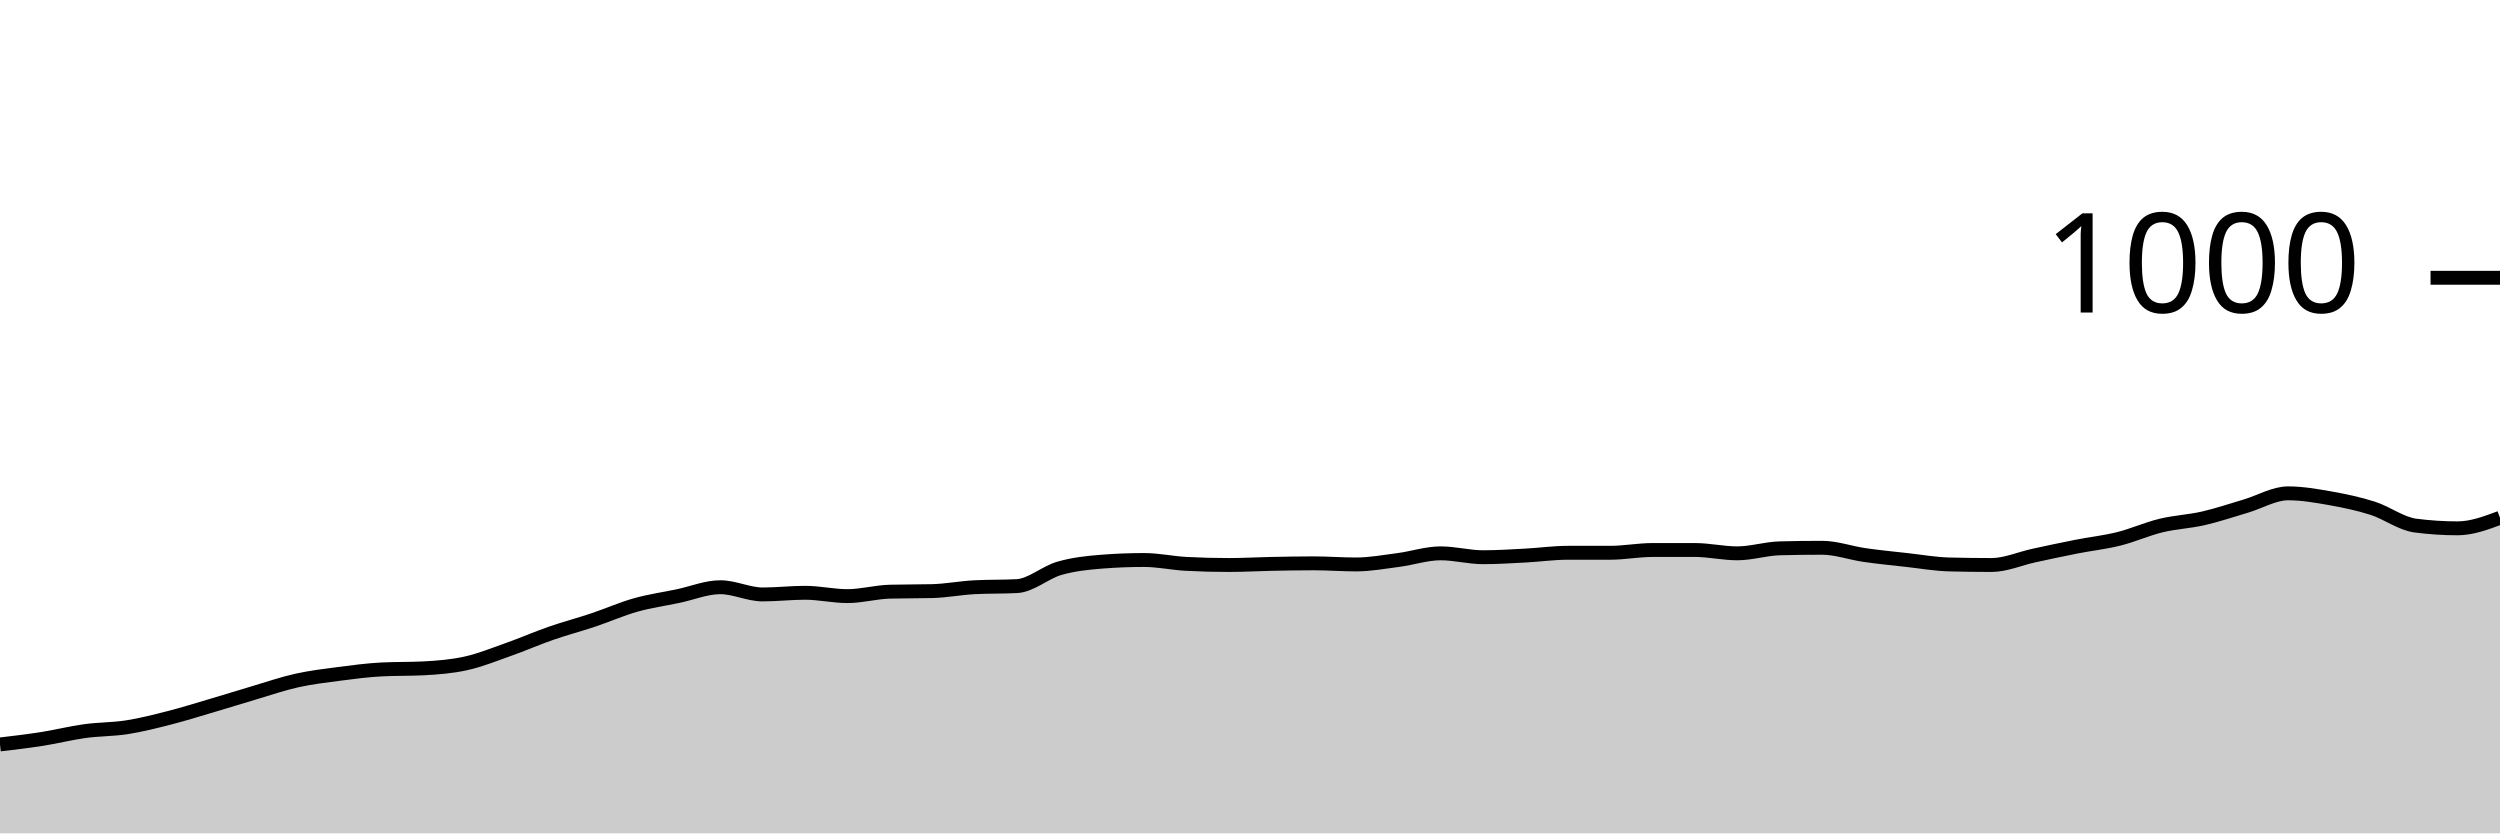
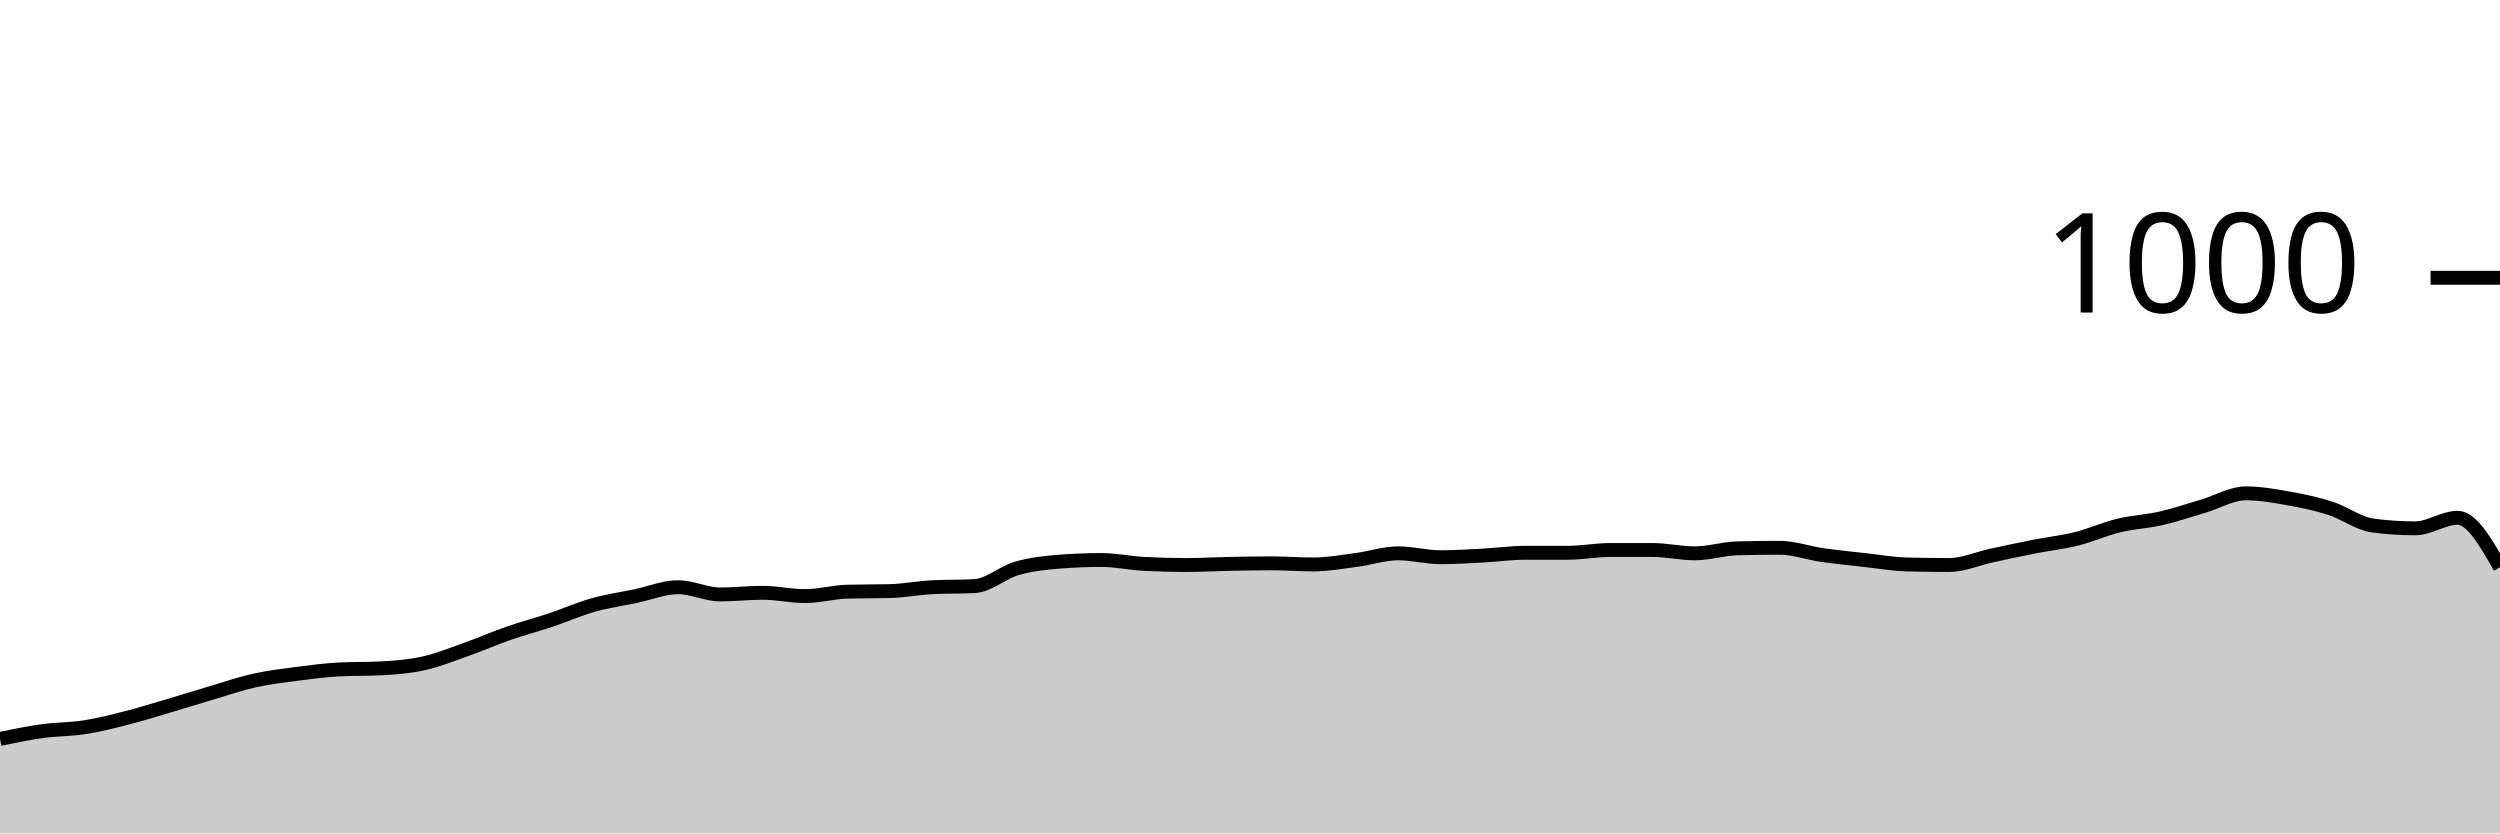
<svg xmlns="http://www.w3.org/2000/svg" viewBox="0 0 180 60">
  <g transform="translate(0,20)">
-     <path class="area" fill="rgba(0, 0, 0, 0.2)" d="M0,33.6C1.017,33.48,2.034,33.36,3.051,33.2C4.068,33.04,5.085,32.78,6.102,32.64C7.119,32.5,8.136,32.52,9.153,32.36C10.169,32.2,11.186,31.94,12.203,31.68C13.22,31.42,14.237,31.1,15.254,30.8C16.271,30.5,17.288,30.18,18.305,29.88C19.322,29.58,20.339,29.227,21.356,29C22.373,28.773,23.39,28.653,24.407,28.52C25.424,28.387,26.441,28.253,27.458,28.2C28.475,28.147,29.492,28.173,30.508,28.12C31.525,28.067,32.542,27.987,33.559,27.76C34.576,27.533,35.593,27.12,36.61,26.76C37.627,26.4,38.644,25.953,39.661,25.6C40.678,25.247,41.695,24.98,42.712,24.64C43.729,24.3,44.746,23.847,45.763,23.56C46.78,23.273,47.797,23.133,48.814,22.92C49.831,22.707,50.847,22.28,51.864,22.28C52.881,22.28,53.898,22.8,54.915,22.8C55.932,22.8,56.949,22.68,57.966,22.68C58.983,22.68,60,22.92,61.017,22.92C62.034,22.92,63.051,22.627,64.068,22.6C65.085,22.573,66.102,22.587,67.119,22.56C68.136,22.533,69.153,22.333,70.169,22.28C71.186,22.227,72.203,22.253,73.22,22.2C74.237,22.147,75.254,21.213,76.271,20.92C77.288,20.627,78.305,20.52,79.322,20.44C80.339,20.36,81.356,20.32,82.373,20.32C83.39,20.32,84.407,20.547,85.424,20.6C86.441,20.653,87.458,20.68,88.475,20.68C89.492,20.68,90.508,20.62,91.525,20.6C92.542,20.58,93.559,20.56,94.576,20.56C95.593,20.56,96.61,20.64,97.627,20.64C98.644,20.64,99.661,20.453,100.678,20.32C101.695,20.187,102.712,19.84,103.729,19.84C104.746,19.84,105.763,20.12,106.78,20.12C107.797,20.12,108.814,20.053,109.831,20C110.847,19.947,111.864,19.8,112.881,19.8C113.898,19.8,114.915,19.8,115.932,19.8C116.949,19.8,117.966,19.6,118.983,19.6C120,19.6,121.017,19.6,122.034,19.6C123.051,19.6,124.068,19.84,125.085,19.84C126.102,19.84,127.119,19.507,128.136,19.48C129.153,19.453,130.169,19.44,131.186,19.44C132.203,19.44,133.22,19.813,134.237,19.96C135.254,20.107,136.271,20.207,137.288,20.32C138.305,20.433,139.322,20.613,140.339,20.64C141.356,20.667,142.373,20.68,143.39,20.68C144.407,20.68,145.424,20.22,146.441,20C147.458,19.78,148.475,19.56,149.492,19.36C150.508,19.16,151.525,19.053,152.542,18.8C153.559,18.547,154.576,18.087,155.593,17.84C156.61,17.593,157.627,17.553,158.644,17.32C159.661,17.087,160.678,16.74,161.695,16.44C162.712,16.14,163.729,15.52,164.746,15.52C165.763,15.52,166.78,15.7,167.797,15.88C168.814,16.06,169.831,16.273,170.847,16.6C171.864,16.927,172.881,17.707,173.898,17.84C174.915,17.973,175.932,18.04,176.949,18.04C177.966,18.04,178.983,17.66,180,17.28L180,40C178.983,40,177.966,40,176.949,40C175.932,40,174.915,40,173.898,40C172.881,40,171.864,40,170.847,40C169.831,40,168.814,40,167.797,40C166.78,40,165.763,40,164.746,40C163.729,40,162.712,40,161.695,40C160.678,40,159.661,40,158.644,40C157.627,40,156.61,40,155.593,40C154.576,40,153.559,40,152.542,40C151.525,40,150.508,40,149.492,40C148.475,40,147.458,40,146.441,40C145.424,40,144.407,40,143.39,40C142.373,40,141.356,40,140.339,40C139.322,40,138.305,40,137.288,40C136.271,40,135.254,40,134.237,40C133.22,40,132.203,40,131.186,40C130.169,40,129.153,40,128.136,40C127.119,40,126.102,40,125.085,40C124.068,40,123.051,40,122.034,40C121.017,40,120,40,118.983,40C117.966,40,116.949,40,115.932,40C114.915,40,113.898,40,112.881,40C111.864,40,110.847,40,109.831,40C108.814,40,107.797,40,106.78,40C105.763,40,104.746,40,103.729,40C102.712,40,101.695,40,100.678,40C99.661,40,98.644,40,97.627,40C96.61,40,95.593,40,94.576,40C93.559,40,92.542,40,91.525,40C90.508,40,89.492,40,88.475,40C87.458,40,86.441,40,85.424,40C84.407,40,83.39,40,82.373,40C81.356,40,80.339,40,79.322,40C78.305,40,77.288,40,76.271,40C75.254,40,74.237,40,73.22,40C72.203,40,71.186,40,70.169,40C69.153,40,68.136,40,67.119,40C66.102,40,65.085,40,64.068,40C63.051,40,62.034,40,61.017,40C60,40,58.983,40,57.966,40C56.949,40,55.932,40,54.915,40C53.898,40,52.881,40,51.864,40C50.847,40,49.831,40,48.814,40C47.797,40,46.78,40,45.763,40C44.746,40,43.729,40,42.712,40C41.695,40,40.678,40,39.661,40C38.644,40,37.627,40,36.61,40C35.593,40,34.576,40,33.559,40C32.542,40,31.525,40,30.508,40C29.492,40,28.475,40,27.458,40C26.441,40,25.424,40,24.407,40C23.39,40,22.373,40,21.356,40C20.339,40,19.322,40,18.305,40C17.288,40,16.271,40,15.254,40C14.237,40,13.22,40,12.203,40C11.186,40,10.169,40,9.153,40C8.136,40,7.119,40,6.102,40C5.085,40,4.068,40,3.051,40C2.034,40,1.017,40,0,40Z" />
-     <path class="line" stroke="black" fill="none" d="M0,33.6C1.017,33.48,2.034,33.36,3.051,33.2C4.068,33.04,5.085,32.78,6.102,32.64C7.119,32.5,8.136,32.52,9.153,32.36C10.169,32.2,11.186,31.94,12.203,31.68C13.22,31.42,14.237,31.1,15.254,30.8C16.271,30.5,17.288,30.18,18.305,29.88C19.322,29.58,20.339,29.227,21.356,29C22.373,28.773,23.39,28.653,24.407,28.52C25.424,28.387,26.441,28.253,27.458,28.2C28.475,28.147,29.492,28.173,30.508,28.12C31.525,28.067,32.542,27.987,33.559,27.76C34.576,27.533,35.593,27.12,36.61,26.76C37.627,26.4,38.644,25.953,39.661,25.6C40.678,25.247,41.695,24.98,42.712,24.64C43.729,24.3,44.746,23.847,45.763,23.56C46.78,23.273,47.797,23.133,48.814,22.92C49.831,22.707,50.847,22.28,51.864,22.28C52.881,22.28,53.898,22.8,54.915,22.8C55.932,22.8,56.949,22.68,57.966,22.68C58.983,22.68,60,22.92,61.017,22.92C62.034,22.92,63.051,22.627,64.068,22.6C65.085,22.573,66.102,22.587,67.119,22.56C68.136,22.533,69.153,22.333,70.169,22.28C71.186,22.227,72.203,22.253,73.22,22.2C74.237,22.147,75.254,21.213,76.271,20.92C77.288,20.627,78.305,20.52,79.322,20.44C80.339,20.36,81.356,20.32,82.373,20.32C83.39,20.32,84.407,20.547,85.424,20.6C86.441,20.653,87.458,20.68,88.475,20.68C89.492,20.68,90.508,20.62,91.525,20.6C92.542,20.58,93.559,20.56,94.576,20.56C95.593,20.56,96.61,20.64,97.627,20.64C98.644,20.64,99.661,20.453,100.678,20.32C101.695,20.187,102.712,19.84,103.729,19.84C104.746,19.84,105.763,20.12,106.78,20.12C107.797,20.12,108.814,20.053,109.831,20C110.847,19.947,111.864,19.8,112.881,19.8C113.898,19.8,114.915,19.8,115.932,19.8C116.949,19.8,117.966,19.6,118.983,19.6C120,19.6,121.017,19.6,122.034,19.6C123.051,19.6,124.068,19.84,125.085,19.84C126.102,19.84,127.119,19.507,128.136,19.48C129.153,19.453,130.169,19.44,131.186,19.44C132.203,19.44,133.22,19.813,134.237,19.96C135.254,20.107,136.271,20.207,137.288,20.32C138.305,20.433,139.322,20.613,140.339,20.64C141.356,20.667,142.373,20.68,143.39,20.68C144.407,20.68,145.424,20.22,146.441,20C147.458,19.78,148.475,19.56,149.492,19.36C150.508,19.16,151.525,19.053,152.542,18.8C153.559,18.547,154.576,18.087,155.593,17.84C156.61,17.593,157.627,17.553,158.644,17.32C159.661,17.087,160.678,16.74,161.695,16.44C162.712,16.14,163.729,15.52,164.746,15.52C165.763,15.52,166.78,15.7,167.797,15.88C168.814,16.06,169.831,16.273,170.847,16.6C171.864,16.927,172.881,17.707,173.898,17.84C174.915,17.973,175.932,18.04,176.949,18.04C177.966,18.04,178.983,17.66,180,17.28" />
+     <path class="area" fill="rgba(0, 0, 0, 0.2)" d="M0,33.2C1.017,32.99,2.034,32.78,3.051,32.64C4.068,32.5,5.085,32.52,6.102,32.36C7.119,32.2,8.136,31.94,9.153,31.68C10.169,31.42,11.186,31.1,12.203,30.8C13.22,30.5,14.237,30.18,15.254,29.88C16.271,29.58,17.288,29.227,18.305,29C19.322,28.773,20.339,28.653,21.356,28.52C22.373,28.387,23.39,28.253,24.407,28.2C25.424,28.147,26.441,28.173,27.458,28.12C28.475,28.067,29.492,27.987,30.508,27.76C31.525,27.533,32.542,27.12,33.559,26.76C34.576,26.4,35.593,25.953,36.61,25.6C37.627,25.247,38.644,24.98,39.661,24.64C40.678,24.3,41.695,23.847,42.712,23.56C43.729,23.273,44.746,23.133,45.763,22.92C46.78,22.707,47.797,22.28,48.814,22.28C49.831,22.28,50.847,22.8,51.864,22.8C52.881,22.8,53.898,22.68,54.915,22.68C55.932,22.68,56.949,22.92,57.966,22.92C58.983,22.92,60,22.627,61.017,22.6C62.034,22.573,63.051,22.587,64.068,22.56C65.085,22.533,66.102,22.333,67.119,22.28C68.136,22.227,69.153,22.253,70.169,22.2C71.186,22.147,72.203,21.213,73.22,20.92C74.237,20.627,75.254,20.52,76.271,20.44C77.288,20.36,78.305,20.32,79.322,20.32C80.339,20.32,81.356,20.547,82.373,20.6C83.39,20.653,84.407,20.68,85.424,20.68C86.441,20.68,87.458,20.62,88.475,20.6C89.492,20.58,90.508,20.56,91.525,20.56C92.542,20.56,93.559,20.64,94.576,20.64C95.593,20.64,96.61,20.453,97.627,20.32C98.644,20.187,99.661,19.84,100.678,19.84C101.695,19.84,102.712,20.12,103.729,20.12C104.746,20.12,105.763,20.053,106.78,20C107.797,19.947,108.814,19.8,109.831,19.8C110.847,19.8,111.864,19.8,112.881,19.8C113.898,19.8,114.915,19.6,115.932,19.6C116.949,19.6,117.966,19.6,118.983,19.6C120,19.6,121.017,19.84,122.034,19.84C123.051,19.84,124.068,19.507,125.085,19.48C126.102,19.453,127.119,19.44,128.136,19.44C129.153,19.44,130.169,19.813,131.186,19.96C132.203,20.107,133.22,20.207,134.237,20.32C135.254,20.433,136.271,20.613,137.288,20.64C138.305,20.667,139.322,20.68,140.339,20.68C141.356,20.68,142.373,20.22,143.39,20C144.407,19.78,145.424,19.56,146.441,19.36C147.458,19.16,148.475,19.053,149.492,18.8C150.508,18.547,151.525,18.087,152.542,17.84C153.559,17.593,154.576,17.553,155.593,17.32C156.61,17.087,157.627,16.74,158.644,16.44C159.661,16.14,160.678,15.52,161.695,15.52C162.712,15.52,163.729,15.7,164.746,15.88C165.763,16.06,166.78,16.273,167.797,16.6C168.814,16.927,169.831,17.707,170.847,17.84C171.864,17.973,172.881,18.04,173.898,18.04C174.915,18.04,175.932,17.28,176.949,17.28C177.966,17.28,178.983,19.06,180,20.84L180,40C178.983,40,177.966,40,176.949,40C175.932,40,174.915,40,173.898,40C172.881,40,171.864,40,170.847,40C169.831,40,168.814,40,167.797,40C166.78,40,165.763,40,164.746,40C163.729,40,162.712,40,161.695,40C160.678,40,159.661,40,158.644,40C157.627,40,156.61,40,155.593,40C154.576,40,153.559,40,152.542,40C151.525,40,150.508,40,149.492,40C148.475,40,147.458,40,146.441,40C145.424,40,144.407,40,143.39,40C142.373,40,141.356,40,140.339,40C139.322,40,138.305,40,137.288,40C136.271,40,135.254,40,134.237,40C133.22,40,132.203,40,131.186,40C130.169,40,129.153,40,128.136,40C127.119,40,126.102,40,125.085,40C124.068,40,123.051,40,122.034,40C121.017,40,120,40,118.983,40C117.966,40,116.949,40,115.932,40C114.915,40,113.898,40,112.881,40C111.864,40,110.847,40,109.831,40C108.814,40,107.797,40,106.78,40C105.763,40,104.746,40,103.729,40C102.712,40,101.695,40,100.678,40C99.661,40,98.644,40,97.627,40C96.61,40,95.593,40,94.576,40C93.559,40,92.542,40,91.525,40C90.508,40,89.492,40,88.475,40C87.458,40,86.441,40,85.424,40C84.407,40,83.39,40,82.373,40C81.356,40,80.339,40,79.322,40C78.305,40,77.288,40,76.271,40C75.254,40,74.237,40,73.22,40C72.203,40,71.186,40,70.169,40C69.153,40,68.136,40,67.119,40C66.102,40,65.085,40,64.068,40C63.051,40,62.034,40,61.017,40C60,40,58.983,40,57.966,40C56.949,40,55.932,40,54.915,40C53.898,40,52.881,40,51.864,40C50.847,40,49.831,40,48.814,40C47.797,40,46.78,40,45.763,40C44.746,40,43.729,40,42.712,40C41.695,40,40.678,40,39.661,40C38.644,40,37.627,40,36.61,40C35.593,40,34.576,40,33.559,40C32.542,40,31.525,40,30.508,40C29.492,40,28.475,40,27.458,40C26.441,40,25.424,40,24.407,40C23.39,40,22.373,40,21.356,40C20.339,40,19.322,40,18.305,40C17.288,40,16.271,40,15.254,40C14.237,40,13.22,40,12.203,40C11.186,40,10.169,40,9.153,40C8.136,40,7.119,40,6.102,40C5.085,40,4.068,40,3.051,40C2.034,40,1.017,40,0,40Z" />
+     <path class="line" stroke="black" fill="none" d="M0,33.2C1.017,32.99,2.034,32.78,3.051,32.64C4.068,32.5,5.085,32.52,6.102,32.36C7.119,32.2,8.136,31.94,9.153,31.68C10.169,31.42,11.186,31.1,12.203,30.8C13.22,30.5,14.237,30.18,15.254,29.88C16.271,29.58,17.288,29.227,18.305,29C19.322,28.773,20.339,28.653,21.356,28.52C22.373,28.387,23.39,28.253,24.407,28.2C25.424,28.147,26.441,28.173,27.458,28.12C28.475,28.067,29.492,27.987,30.508,27.76C31.525,27.533,32.542,27.12,33.559,26.76C34.576,26.4,35.593,25.953,36.61,25.6C37.627,25.247,38.644,24.98,39.661,24.64C40.678,24.3,41.695,23.847,42.712,23.56C43.729,23.273,44.746,23.133,45.763,22.92C46.78,22.707,47.797,22.28,48.814,22.28C49.831,22.28,50.847,22.8,51.864,22.8C52.881,22.8,53.898,22.68,54.915,22.68C55.932,22.68,56.949,22.92,57.966,22.92C58.983,22.92,60,22.627,61.017,22.6C62.034,22.573,63.051,22.587,64.068,22.56C65.085,22.533,66.102,22.333,67.119,22.28C68.136,22.227,69.153,22.253,70.169,22.2C71.186,22.147,72.203,21.213,73.22,20.92C74.237,20.627,75.254,20.52,76.271,20.44C77.288,20.36,78.305,20.32,79.322,20.32C80.339,20.32,81.356,20.547,82.373,20.6C83.39,20.653,84.407,20.68,85.424,20.68C86.441,20.68,87.458,20.62,88.475,20.6C89.492,20.58,90.508,20.56,91.525,20.56C92.542,20.56,93.559,20.64,94.576,20.64C95.593,20.64,96.61,20.453,97.627,20.32C98.644,20.187,99.661,19.84,100.678,19.84C101.695,19.84,102.712,20.12,103.729,20.12C104.746,20.12,105.763,20.053,106.78,20C107.797,19.947,108.814,19.8,109.831,19.8C110.847,19.8,111.864,19.8,112.881,19.8C113.898,19.8,114.915,19.6,115.932,19.6C116.949,19.6,117.966,19.6,118.983,19.6C120,19.6,121.017,19.84,122.034,19.84C123.051,19.84,124.068,19.507,125.085,19.48C126.102,19.453,127.119,19.44,128.136,19.44C129.153,19.44,130.169,19.813,131.186,19.96C132.203,20.107,133.22,20.207,134.237,20.32C135.254,20.433,136.271,20.613,137.288,20.64C138.305,20.667,139.322,20.68,140.339,20.68C141.356,20.68,142.373,20.22,143.39,20C144.407,19.78,145.424,19.56,146.441,19.36C147.458,19.16,148.475,19.053,149.492,18.8C150.508,18.547,151.525,18.087,152.542,17.84C153.559,17.593,154.576,17.553,155.593,17.32C156.61,17.087,157.627,16.74,158.644,16.44C159.661,16.14,160.678,15.52,161.695,15.52C162.712,15.52,163.729,15.7,164.746,15.88C165.763,16.06,166.78,16.273,167.797,16.6C168.814,16.927,169.831,17.707,170.847,17.84C171.864,17.973,172.881,18.04,173.898,18.04C174.915,18.04,175.932,17.28,176.949,17.28C177.966,17.28,178.983,19.06,180,20.84" />
    <path class="axis-ceiling" stroke-width="1" stroke="black" fill="none" d="M175,0L180,0" />
    <text class="axis-ceiling-label" font-family="sans-serif" text-anchor="end" font-size="10px" x="170" y="2.5">1000</text>
  </g>
</svg>
